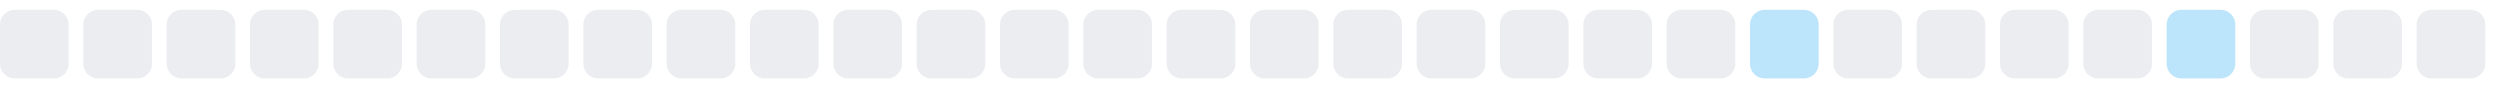
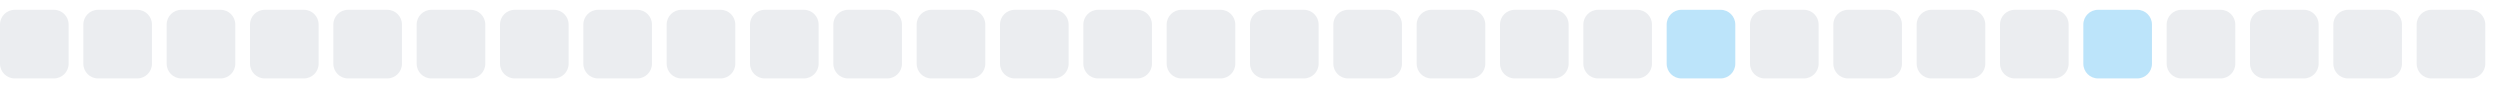
<svg xmlns="http://www.w3.org/2000/svg" width="255" height="9">
  <style>
        .level0 { fill: #ebedf0; }
        .level1 { fill: #bce4fa; }
        .level2 { fill: #75c7f7; }
        .level3 { fill: #30a9f2; }
        .level4 { fill: #008ee6; }
        @media (prefers-color-scheme: dark) {
          .level0 { fill: #161b22; }
          .level1 { fill: #0b3b5c; }
          .level2 { fill: #0a6299; }
          .level3 { fill: #008ee6; }
          .level4 { fill: #5bc4ff; }
        }
      </style>
  <rect x="0.0" y="1" width="7" height="7" rx="1.5" ry="1.5" class="level0" />
  <rect x="8.5" y="1" width="7" height="7" rx="1.5" ry="1.5" class="level0" />
  <rect x="17.0" y="1" width="7" height="7" rx="1.5" ry="1.5" class="level0" />
  <rect x="25.5" y="1" width="7" height="7" rx="1.5" ry="1.5" class="level0" />
  <rect x="34.0" y="1" width="7" height="7" rx="1.5" ry="1.5" class="level0" />
  <rect x="42.5" y="1" width="7" height="7" rx="1.5" ry="1.5" class="level0" />
  <rect x="51.0" y="1" width="7" height="7" rx="1.5" ry="1.5" class="level0" />
  <rect x="59.5" y="1" width="7" height="7" rx="1.5" ry="1.5" class="level0" />
  <rect x="68.0" y="1" width="7" height="7" rx="1.5" ry="1.5" class="level0" />
  <rect x="76.5" y="1" width="7" height="7" rx="1.5" ry="1.5" class="level0" />
  <rect x="85.0" y="1" width="7" height="7" rx="1.5" ry="1.5" class="level0" />
  <rect x="93.5" y="1" width="7" height="7" rx="1.5" ry="1.5" class="level0" />
  <rect x="102.0" y="1" width="7" height="7" rx="1.5" ry="1.5" class="level0" />
  <rect x="110.5" y="1" width="7" height="7" rx="1.5" ry="1.5" class="level0" />
  <rect x="119.0" y="1" width="7" height="7" rx="1.5" ry="1.5" class="level0" />
  <rect x="127.5" y="1" width="7" height="7" rx="1.5" ry="1.5" class="level0" />
  <rect x="136.0" y="1" width="7" height="7" rx="1.5" ry="1.5" class="level0" />
  <rect x="144.5" y="1" width="7" height="7" rx="1.5" ry="1.5" class="level0" />
  <rect x="153.0" y="1" width="7" height="7" rx="1.5" ry="1.5" class="level0" />
  <rect x="161.5" y="1" width="7" height="7" rx="1.5" ry="1.5" class="level0" />
-   <rect x="170.0" y="1" width="7" height="7" rx="1.5" ry="1.5" class="level0" />
-   <rect x="178.5" y="1" width="7" height="7" rx="1.5" ry="1.5" class="level1" />
+   <rect x="170.0" y="1" width="7" height="7" rx="1.5" ry="1.5" class="level1" />
+   <rect x="178.5" y="1" width="7" height="7" rx="1.5" ry="1.5" class="level0" />
  <rect x="187.0" y="1" width="7" height="7" rx="1.5" ry="1.5" class="level0" />
  <rect x="195.5" y="1" width="7" height="7" rx="1.5" ry="1.5" class="level0" />
  <rect x="204.0" y="1" width="7" height="7" rx="1.5" ry="1.5" class="level0" />
-   <rect x="212.5" y="1" width="7" height="7" rx="1.5" ry="1.5" class="level0" />
-   <rect x="221.0" y="1" width="7" height="7" rx="1.5" ry="1.5" class="level1" />
+   <rect x="212.5" y="1" width="7" height="7" rx="1.5" ry="1.5" class="level1" />
+   <rect x="221.0" y="1" width="7" height="7" rx="1.5" ry="1.5" class="level0" />
  <rect x="229.5" y="1" width="7" height="7" rx="1.5" ry="1.5" class="level0" />
  <rect x="238.0" y="1" width="7" height="7" rx="1.5" ry="1.5" class="level0" />
  <rect x="246.5" y="1" width="7" height="7" rx="1.5" ry="1.5" class="level0" />
</svg>
